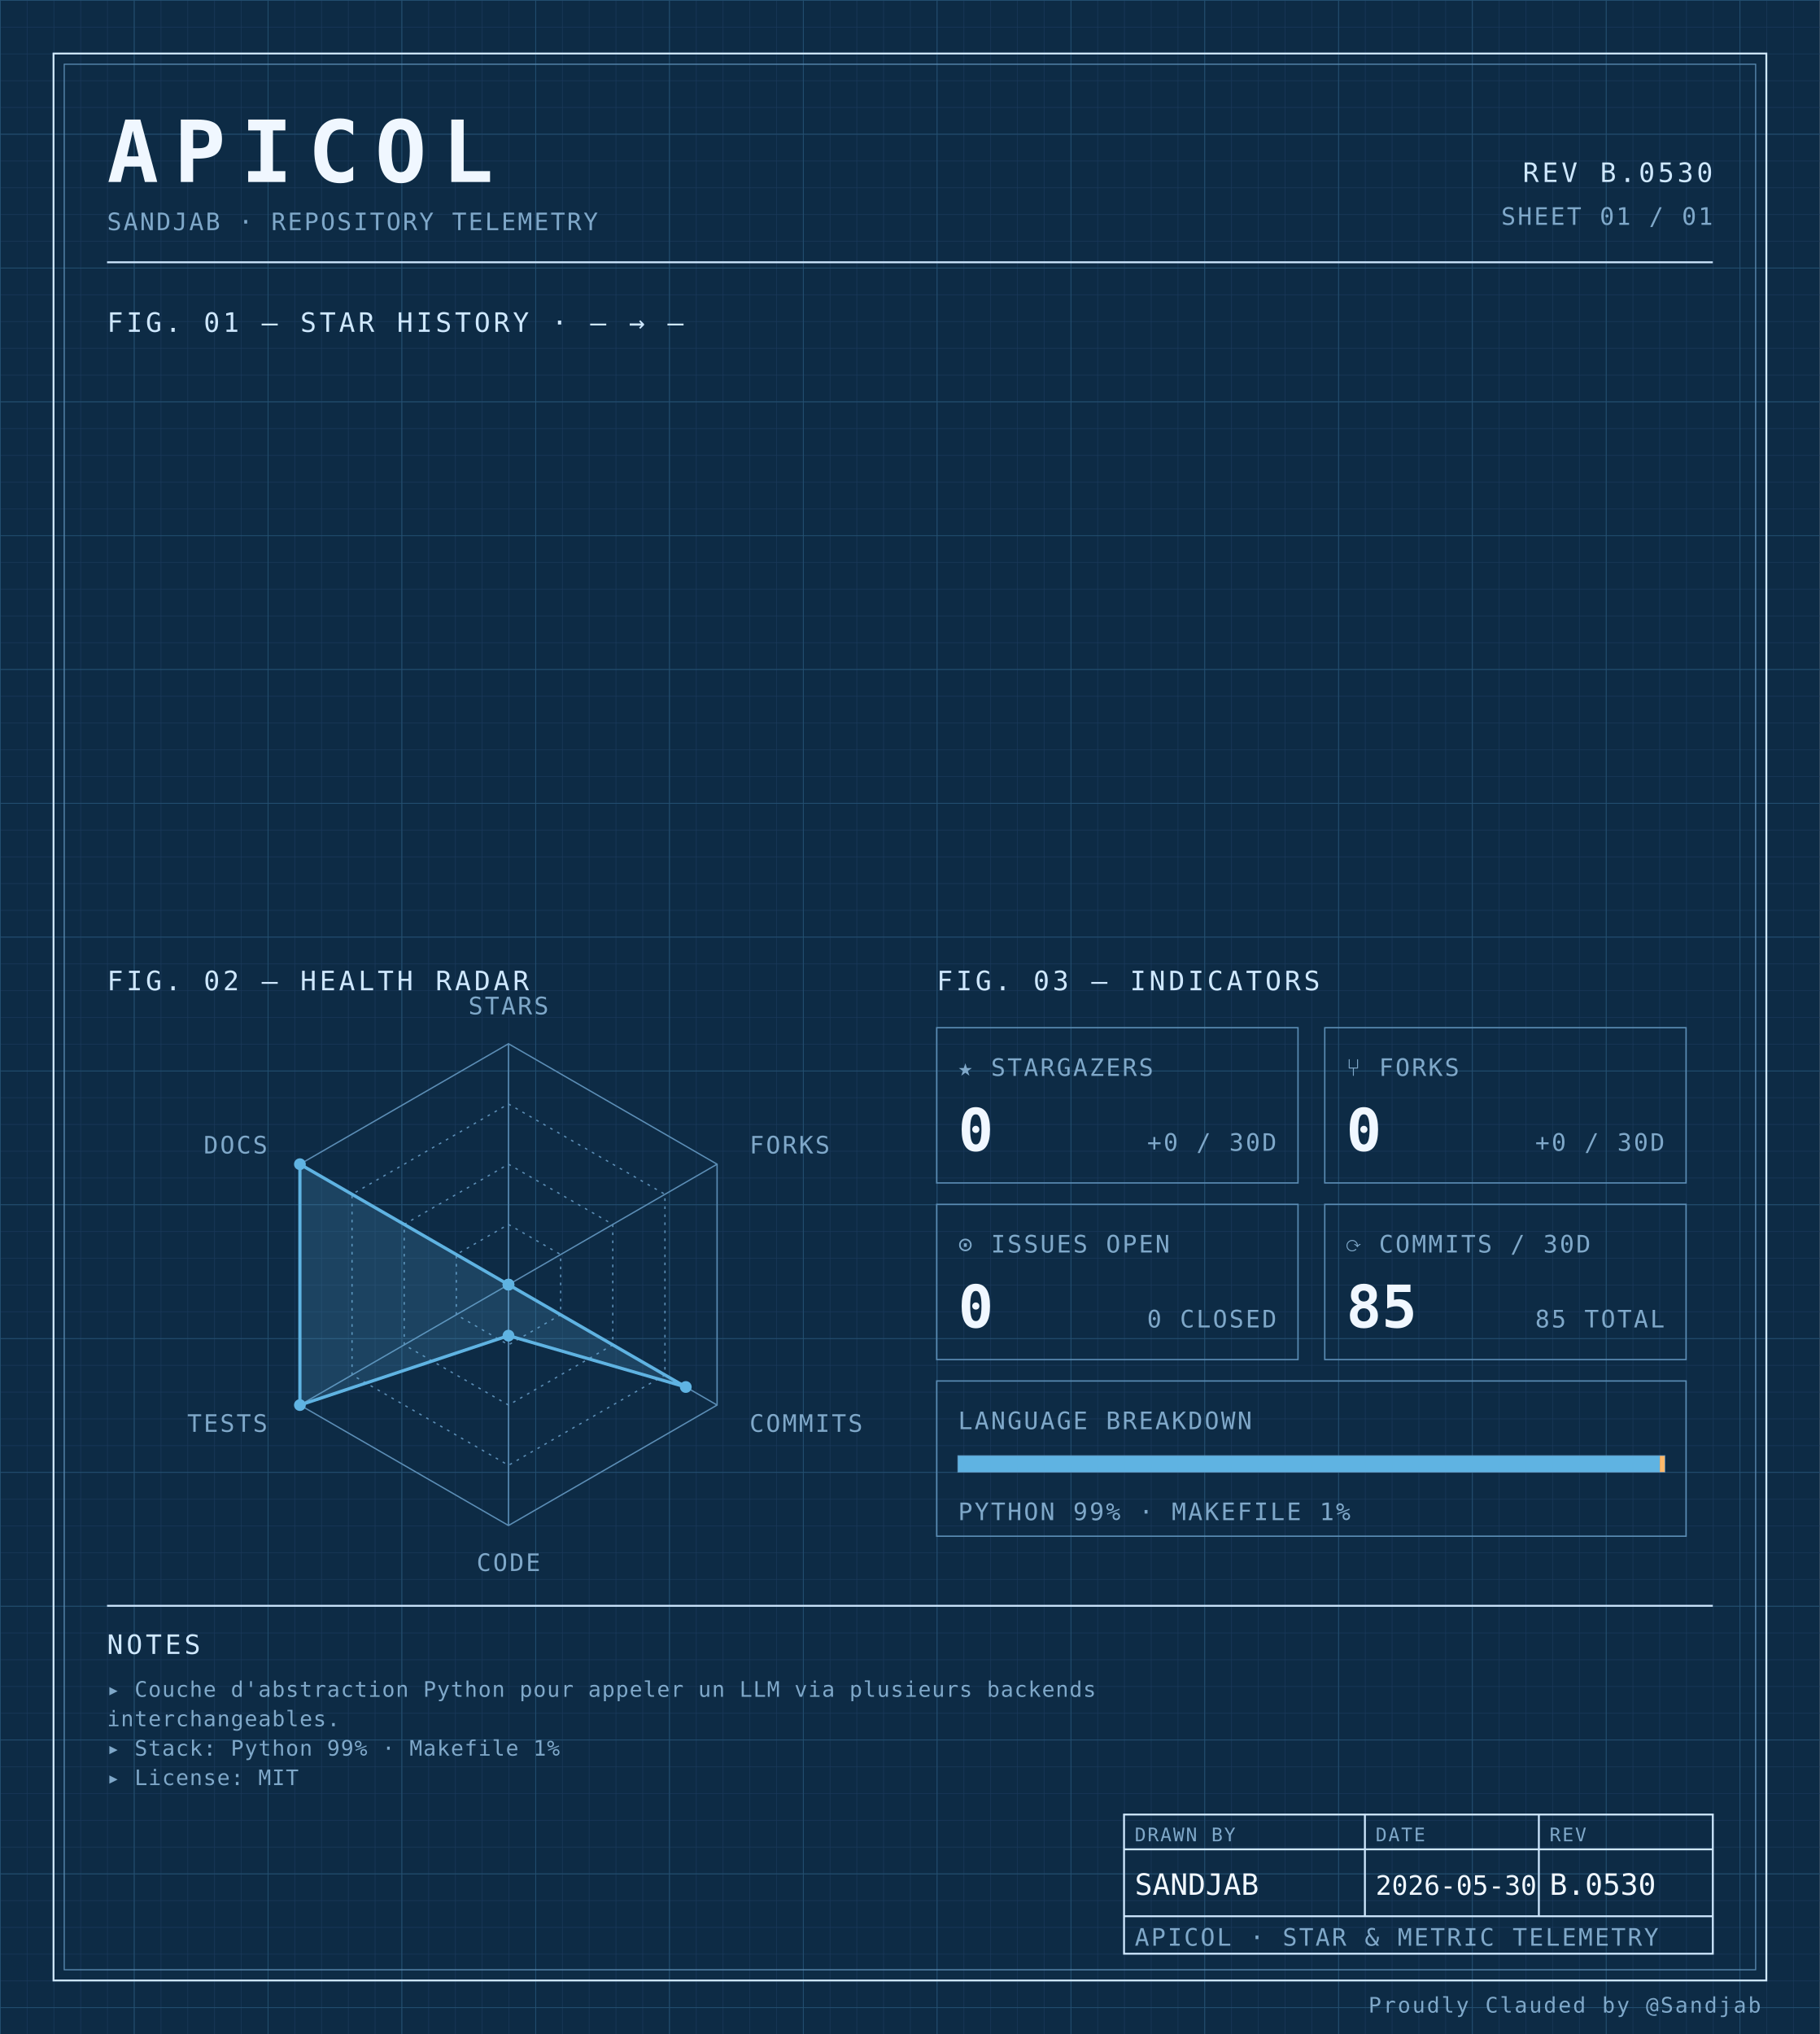
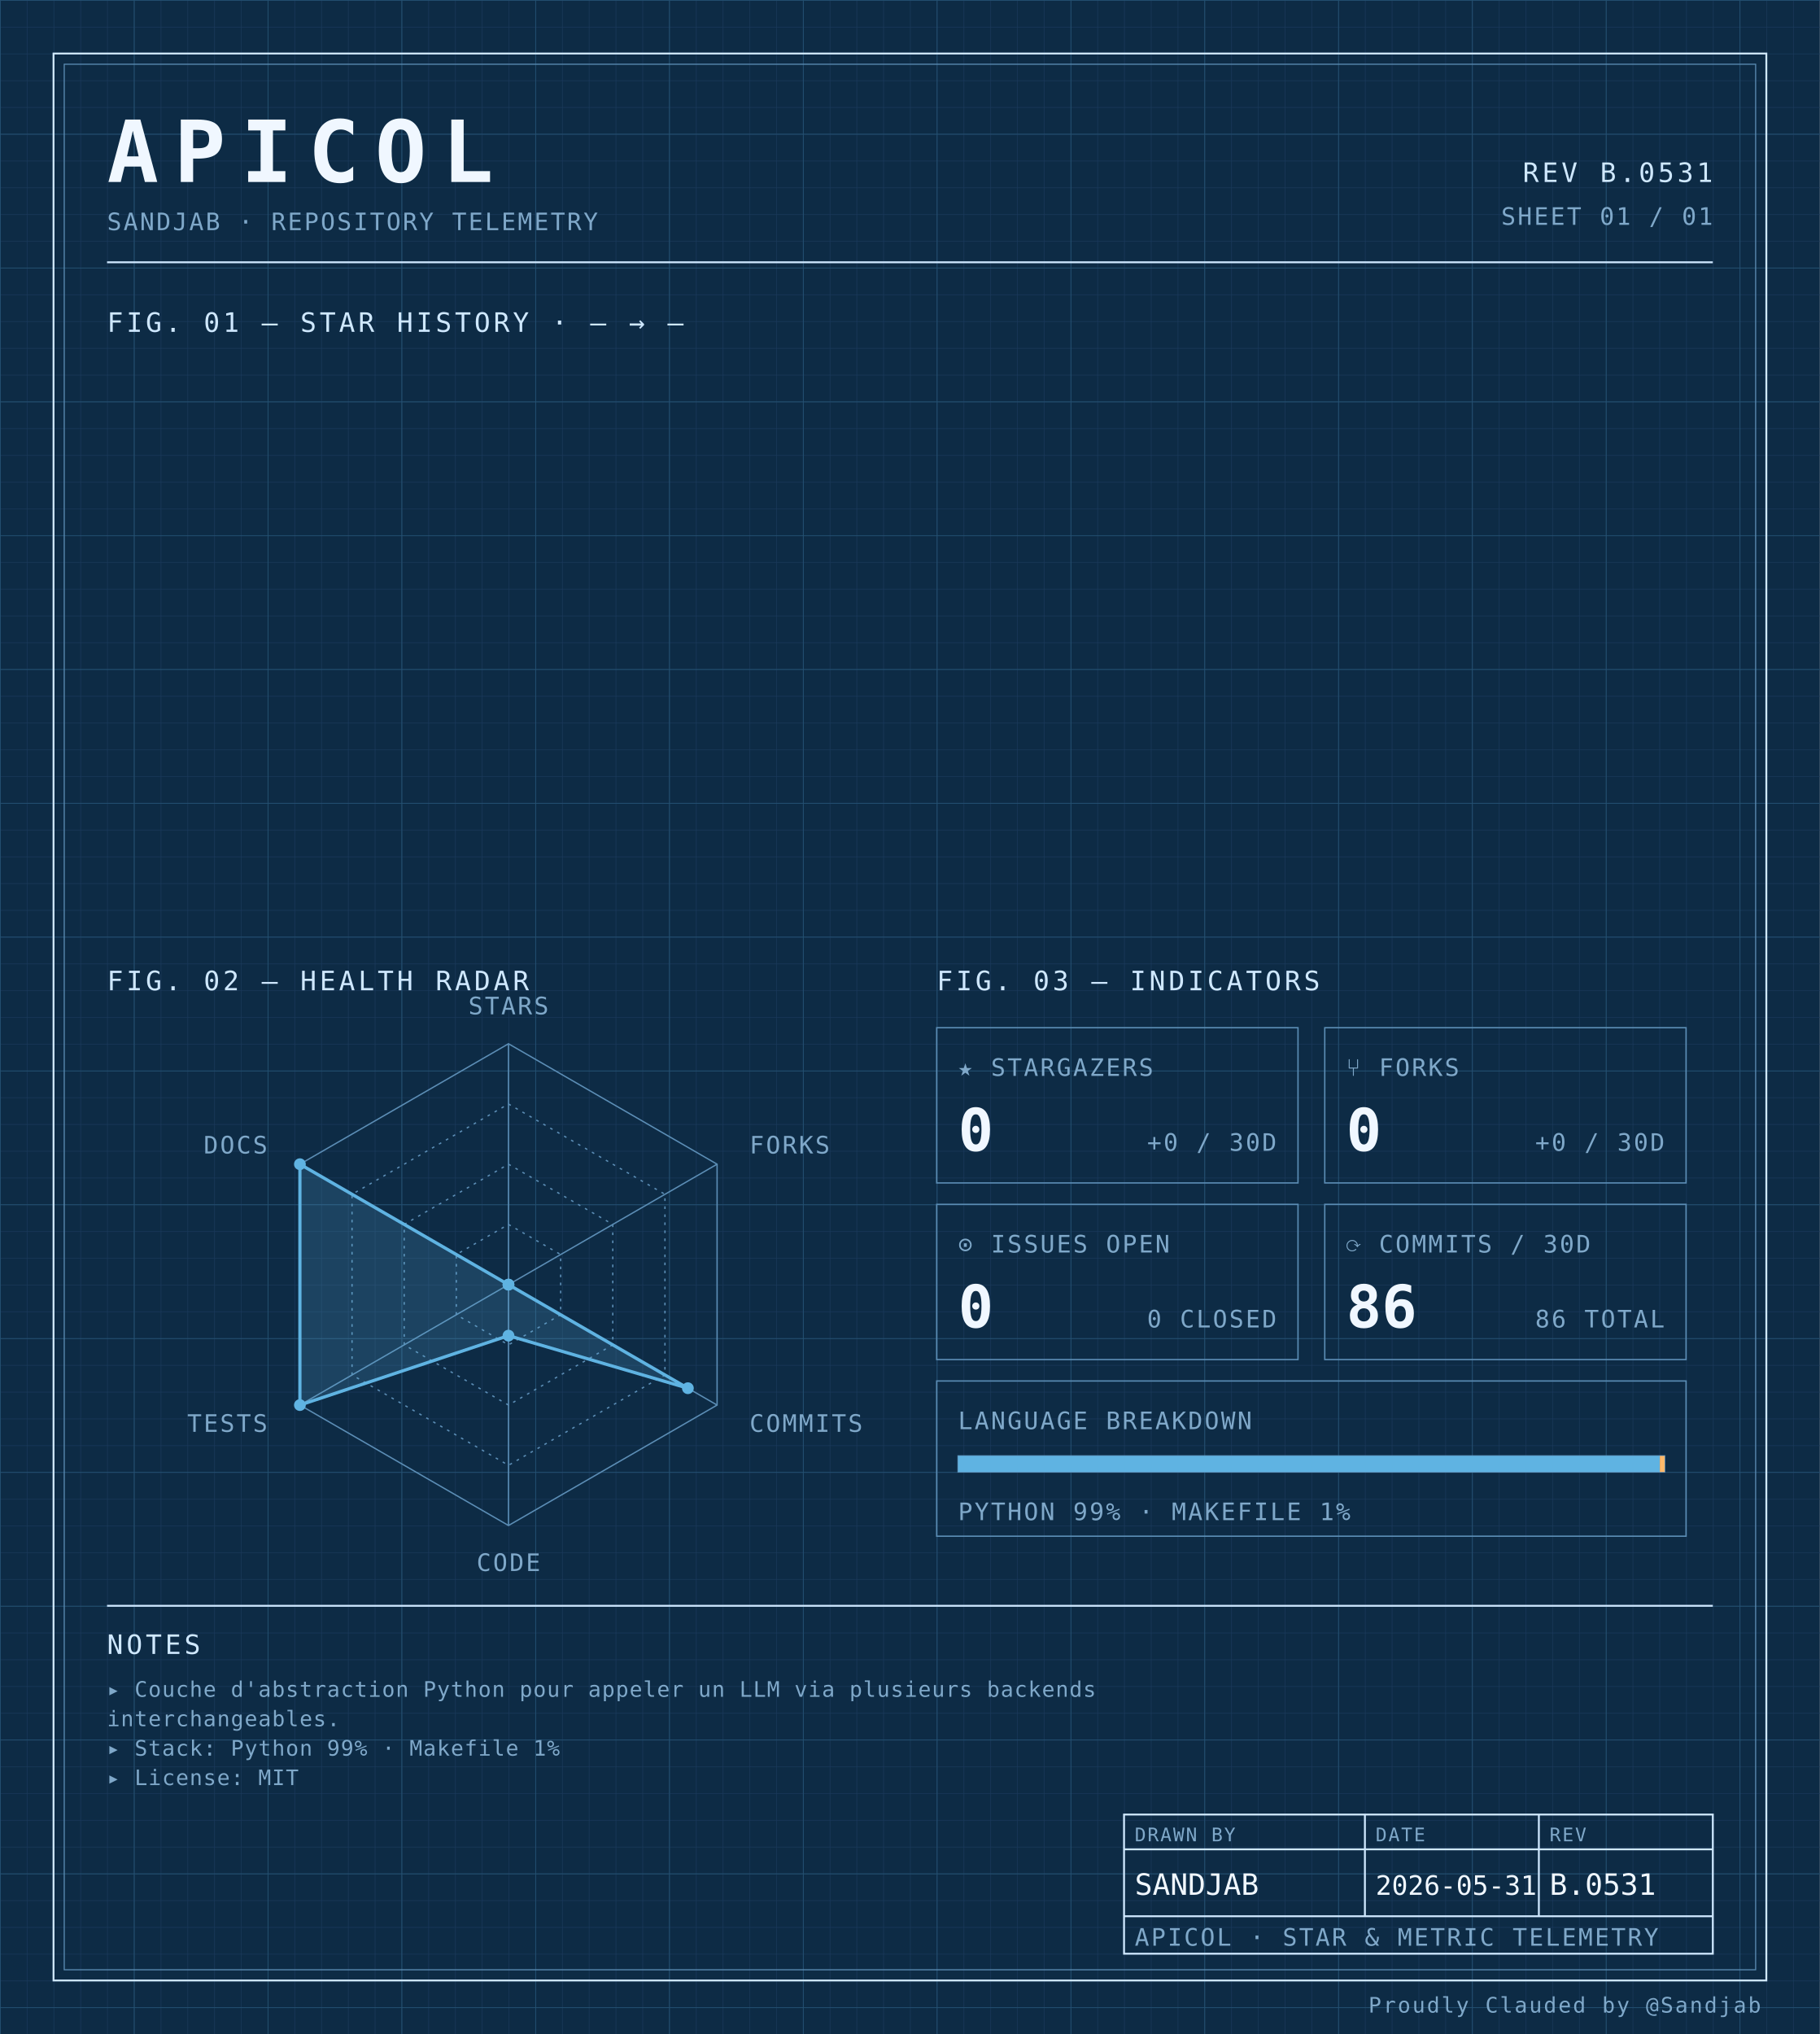
<svg xmlns="http://www.w3.org/2000/svg" width="100%" viewBox="0 0 680 760" role="img">
  <defs>
    <pattern id="grid-fine" width="10" height="10" patternUnits="userSpaceOnUse">
      <path d="M10 0H0V10" fill="none" stroke="#1a3a5c" stroke-width="0.4" />
    </pattern>
    <pattern id="grid-major" width="50" height="50" patternUnits="userSpaceOnUse">
      <path d="M50 0H0V50" fill="none" stroke="#245273" stroke-width="0.5" />
    </pattern>
  </defs>
  <rect x="0" y="0" width="680" height="760" fill="#0d2b45" />
  <rect x="0" y="0" width="680" height="760" fill="url(#grid-fine)" />
  <rect x="0" y="0" width="680" height="760" fill="url(#grid-major)" />
  <rect x="20" y="20" width="640" height="720" fill="none" stroke="#cfe8ff" stroke-width="0.7" />
  <rect x="24" y="24" width="632" height="712" fill="none" stroke="#5b8db5" stroke-width="0.4" />
  <text x="40" y="68" font-family="ui-monospace, 'SF Mono', 'JetBrains Mono', 'Cascadia Code', Consolas, monospace" font-size="32" font-weight="700" fill="#f0f7ff" text-anchor="start" letter-spacing="0.18em">APICOL</text>
  <text x="40" y="86" font-family="ui-monospace, 'SF Mono', 'JetBrains Mono', 'Cascadia Code', Consolas, monospace" font-size="9" font-weight="400" fill="#7fa8c9" text-anchor="start" letter-spacing="0.08em">SANDJAB · REPOSITORY TELEMETRY</text>
-   <text x="640" y="68" font-family="ui-monospace, 'SF Mono', 'JetBrains Mono', 'Cascadia Code', Consolas, monospace" font-size="10" font-weight="400" fill="#cfe8ff" text-anchor="end" letter-spacing="0.12em">REV B.0530</text>
+   <text x="640" y="68" font-family="ui-monospace, 'SF Mono', 'JetBrains Mono', 'Cascadia Code', Consolas, monospace" font-size="10" font-weight="400" fill="#cfe8ff" text-anchor="end" letter-spacing="0.12em">REV B.0531</text>
  <text x="640" y="84" font-family="ui-monospace, 'SF Mono', 'JetBrains Mono', 'Cascadia Code', Consolas, monospace" font-size="9" font-weight="400" fill="#7fa8c9" text-anchor="end" letter-spacing="0.08em">SHEET 01 / 01</text>
  <line x1="40" y1="98" x2="640" y2="98" stroke="#cfe8ff" stroke-width="0.7" />
  <text x="40" y="124" font-family="ui-monospace, 'SF Mono', 'JetBrains Mono', 'Cascadia Code', Consolas, monospace" font-size="10" font-weight="400" fill="#cfe8ff" text-anchor="start" letter-spacing="0.12em">FIG. 01 — STAR HISTORY · — → —</text>
  <text x="40" y="370" font-family="ui-monospace, 'SF Mono', 'JetBrains Mono', 'Cascadia Code', Consolas, monospace" font-size="10" font-weight="400" fill="#cfe8ff" text-anchor="start" letter-spacing="0.12em">FIG. 02 — HEALTH RADAR</text>
  <g transform="translate(190 480)">
    <polygon points="0.00,-90.00 77.94,-45.00 77.94,45.00 0.00,90.00 -77.94,45.00 -77.94,-45.00" fill="none" stroke="#5b8db5" stroke-width="0.5" />
    <polygon points="0.00,-67.50 58.46,-33.75 58.46,33.75 0.00,67.50 -58.46,33.75 -58.46,-33.75" fill="none" stroke="#5b8db5" stroke-width="0.5" stroke-dasharray="1,2" />
    <polygon points="0.00,-45.00 38.97,-22.50 38.97,22.50 0.00,45.00 -38.97,22.50 -38.97,-22.50" fill="none" stroke="#5b8db5" stroke-width="0.5" stroke-dasharray="1,2" />
    <polygon points="0.00,-22.50 19.49,-11.25 19.49,11.25 0.00,22.50 -19.49,11.25 -19.49,-11.25" fill="none" stroke="#5b8db5" stroke-width="0.5" stroke-dasharray="1,2" />
    <line x1="0" y1="0" x2="0.00" y2="-90.00" stroke="#5b8db5" stroke-width="0.5" />
    <line x1="0" y1="0" x2="77.94" y2="-45.00" stroke="#5b8db5" stroke-width="0.5" />
    <line x1="0" y1="0" x2="77.94" y2="45.00" stroke="#5b8db5" stroke-width="0.5" />
    <line x1="0" y1="0" x2="0.00" y2="90.00" stroke="#5b8db5" stroke-width="0.5" />
    <line x1="0" y1="0" x2="-77.94" y2="45.00" stroke="#5b8db5" stroke-width="0.5" />
    <line x1="0" y1="0" x2="-77.94" y2="-45.00" stroke="#5b8db5" stroke-width="0.5" />
-     <polygon points="0.00,0.00 0.00,0.00 66.25,38.25 0.00,19.06 -77.94,45.00 -77.94,-45.00" fill="#5fb3e2" fill-opacity="0.18" stroke="#5fb3e2" stroke-width="1.2" />
+     <polygon points="0.00,0.00 0.00,0.00 67.03,38.70 0.00,19.06 -77.94,45.00 -77.94,-45.00" fill="#5fb3e2" fill-opacity="0.18" stroke="#5fb3e2" stroke-width="1.2" />
    <circle cx="0.00" cy="0.00" r="2.2" fill="#5fb3e2" />
    <circle cx="0.00" cy="0.00" r="2.2" fill="#5fb3e2" />
-     <circle cx="66.25" cy="38.25" r="2.2" fill="#5fb3e2" />
+     <circle cx="67.03" cy="38.70" r="2.2" fill="#5fb3e2" />
    <circle cx="0.00" cy="19.06" r="2.2" fill="#5fb3e2" />
    <circle cx="-77.94" cy="45.00" r="2.2" fill="#5fb3e2" />
    <circle cx="-77.94" cy="-45.00" r="2.2" fill="#5fb3e2" />
    <text x="6.3681633555662356e-15" y="-101" font-family="ui-monospace, 'SF Mono', 'JetBrains Mono', 'Cascadia Code', Consolas, monospace" font-size="9" font-weight="400" fill="#7fa8c9" text-anchor="middle" letter-spacing="0.08em">STARS</text>
    <text x="90.067" y="-49" font-family="ui-monospace, 'SF Mono', 'JetBrains Mono', 'Cascadia Code', Consolas, monospace" font-size="9" font-weight="400" fill="#7fa8c9" text-anchor="start" letter-spacing="0.08em">FORKS</text>
    <text x="90.067" y="55" font-family="ui-monospace, 'SF Mono', 'JetBrains Mono', 'Cascadia Code', Consolas, monospace" font-size="9" font-weight="400" fill="#7fa8c9" text-anchor="start" letter-spacing="0.08em">COMMITS</text>
    <text x="6.3681633555662356e-15" y="107" font-family="ui-monospace, 'SF Mono', 'JetBrains Mono', 'Cascadia Code', Consolas, monospace" font-size="9" font-weight="400" fill="#7fa8c9" text-anchor="middle" letter-spacing="0.08em">CODE</text>
    <text x="-90.067" y="55" font-family="ui-monospace, 'SF Mono', 'JetBrains Mono', 'Cascadia Code', Consolas, monospace" font-size="9" font-weight="400" fill="#7fa8c9" text-anchor="end" letter-spacing="0.08em">TESTS</text>
    <text x="-90.067" y="-49" font-family="ui-monospace, 'SF Mono', 'JetBrains Mono', 'Cascadia Code', Consolas, monospace" font-size="9" font-weight="400" fill="#7fa8c9" text-anchor="end" letter-spacing="0.08em">DOCS</text>
  </g>
  <text x="350" y="370" font-family="ui-monospace, 'SF Mono', 'JetBrains Mono', 'Cascadia Code', Consolas, monospace" font-size="10" font-weight="400" fill="#cfe8ff" text-anchor="start" letter-spacing="0.12em">FIG. 03 — INDICATORS</text>
  <rect x="350" y="384" width="135" height="58" fill="none" stroke="#5b8db5" stroke-width="0.5" />
  <text x="358" y="402" font-family="ui-monospace, 'SF Mono', 'JetBrains Mono', 'Cascadia Code', Consolas, monospace" font-size="9" font-weight="400" fill="#7fa8c9" text-anchor="start" letter-spacing="0.08em">★ STARGAZERS</text>
  <text x="358" y="430" font-family="ui-monospace, 'SF Mono', 'JetBrains Mono', 'Cascadia Code', Consolas, monospace" font-size="22" font-weight="700" fill="#f0f7ff" text-anchor="start" letter-spacing="normal">0</text>
  <text x="477" y="430" font-family="ui-monospace, 'SF Mono', 'JetBrains Mono', 'Cascadia Code', Consolas, monospace" font-size="9" font-weight="400" fill="#7fa8c9" text-anchor="end" letter-spacing="0.08em">+0 / 30D</text>
  <rect x="495" y="384" width="135" height="58" fill="none" stroke="#5b8db5" stroke-width="0.5" />
  <text x="503" y="402" font-family="ui-monospace, 'SF Mono', 'JetBrains Mono', 'Cascadia Code', Consolas, monospace" font-size="9" font-weight="400" fill="#7fa8c9" text-anchor="start" letter-spacing="0.08em">⑂ FORKS</text>
  <text x="503" y="430" font-family="ui-monospace, 'SF Mono', 'JetBrains Mono', 'Cascadia Code', Consolas, monospace" font-size="22" font-weight="700" fill="#f0f7ff" text-anchor="start" letter-spacing="normal">0</text>
  <text x="622" y="430" font-family="ui-monospace, 'SF Mono', 'JetBrains Mono', 'Cascadia Code', Consolas, monospace" font-size="9" font-weight="400" fill="#7fa8c9" text-anchor="end" letter-spacing="0.08em">+0 / 30D</text>
  <rect x="350" y="450" width="135" height="58" fill="none" stroke="#5b8db5" stroke-width="0.5" />
  <text x="358" y="468" font-family="ui-monospace, 'SF Mono', 'JetBrains Mono', 'Cascadia Code', Consolas, monospace" font-size="9" font-weight="400" fill="#7fa8c9" text-anchor="start" letter-spacing="0.08em">⊙ ISSUES OPEN</text>
  <text x="358" y="496" font-family="ui-monospace, 'SF Mono', 'JetBrains Mono', 'Cascadia Code', Consolas, monospace" font-size="22" font-weight="700" fill="#f0f7ff" text-anchor="start" letter-spacing="normal">0</text>
  <text x="477" y="496" font-family="ui-monospace, 'SF Mono', 'JetBrains Mono', 'Cascadia Code', Consolas, monospace" font-size="9" font-weight="400" fill="#7fa8c9" text-anchor="end" letter-spacing="0.08em">0 CLOSED</text>
  <rect x="495" y="450" width="135" height="58" fill="none" stroke="#5b8db5" stroke-width="0.5" />
  <text x="503" y="468" font-family="ui-monospace, 'SF Mono', 'JetBrains Mono', 'Cascadia Code', Consolas, monospace" font-size="9" font-weight="400" fill="#7fa8c9" text-anchor="start" letter-spacing="0.08em">⟳ COMMITS / 30D</text>
-   <text x="503" y="496" font-family="ui-monospace, 'SF Mono', 'JetBrains Mono', 'Cascadia Code', Consolas, monospace" font-size="22" font-weight="700" fill="#f0f7ff" text-anchor="start" letter-spacing="normal">85</text>
-   <text x="622" y="496" font-family="ui-monospace, 'SF Mono', 'JetBrains Mono', 'Cascadia Code', Consolas, monospace" font-size="9" font-weight="400" fill="#7fa8c9" text-anchor="end" letter-spacing="0.08em">85 TOTAL</text>
+   <text x="503" y="496" font-family="ui-monospace, 'SF Mono', 'JetBrains Mono', 'Cascadia Code', Consolas, monospace" font-size="22" font-weight="700" fill="#f0f7ff" text-anchor="start" letter-spacing="normal">86</text>
+   <text x="622" y="496" font-family="ui-monospace, 'SF Mono', 'JetBrains Mono', 'Cascadia Code', Consolas, monospace" font-size="9" font-weight="400" fill="#7fa8c9" text-anchor="end" letter-spacing="0.08em">86 TOTAL</text>
  <rect x="350" y="516" width="280" height="58" fill="none" stroke="#5b8db5" stroke-width="0.5" />
  <text x="358" y="534" font-family="ui-monospace, 'SF Mono', 'JetBrains Mono', 'Cascadia Code', Consolas, monospace" font-size="9" font-weight="400" fill="#7fa8c9" text-anchor="start" letter-spacing="0.08em">LANGUAGE BREAKDOWN</text>
  <rect x="358" y="544" width="264" height="6" fill="none" stroke="#5b8db5" stroke-width="0.5" />
  <rect x="358" y="544" width="262.19" height="6" fill="#5fb3e2" />
  <rect x="620.192" y="544" width="1.81" height="6" fill="#ffb96b" />
  <text x="358" y="568" font-family="ui-monospace, 'SF Mono', 'JetBrains Mono', 'Cascadia Code', Consolas, monospace" font-size="9" font-weight="400" fill="#7fa8c9" text-anchor="start" letter-spacing="0.08em">PYTHON 99% · MAKEFILE 1%</text>
  <line x1="40" y1="600" x2="640" y2="600" stroke="#cfe8ff" stroke-width="0.7" />
  <text x="40" y="618" font-family="ui-monospace, 'SF Mono', 'JetBrains Mono', 'Cascadia Code', Consolas, monospace" font-size="10" font-weight="400" fill="#cfe8ff" text-anchor="start" letter-spacing="0.12em">NOTES</text>
  <text x="40" y="634" font-family="ui-monospace, 'SF Mono', 'JetBrains Mono', 'Cascadia Code', Consolas, monospace" font-size="8" font-weight="400" fill="#7fa8c9" text-anchor="start" letter-spacing="0.04em">▸ Couche d'abstraction Python pour appeler un LLM via plusieurs backends</text>
  <text x="40" y="645" font-family="ui-monospace, 'SF Mono', 'JetBrains Mono', 'Cascadia Code', Consolas, monospace" font-size="8" font-weight="400" fill="#7fa8c9" text-anchor="start" letter-spacing="0.04em">  interchangeables.</text>
  <text x="40" y="656" font-family="ui-monospace, 'SF Mono', 'JetBrains Mono', 'Cascadia Code', Consolas, monospace" font-size="8" font-weight="400" fill="#7fa8c9" text-anchor="start" letter-spacing="0.04em">▸ Stack: Python 99% · Makefile 1%</text>
  <text x="40" y="667" font-family="ui-monospace, 'SF Mono', 'JetBrains Mono', 'Cascadia Code', Consolas, monospace" font-size="8" font-weight="400" fill="#7fa8c9" text-anchor="start" letter-spacing="0.04em">▸ License: MIT</text>
  <rect x="420" y="678" width="220" height="52" fill="none" stroke="#cfe8ff" stroke-width="0.7" />
  <line x1="420" y1="691" x2="640" y2="691" stroke="#cfe8ff" stroke-width="0.7" />
  <line x1="420" y1="716" x2="640" y2="716" stroke="#cfe8ff" stroke-width="0.7" />
  <line x1="510" y1="678" x2="510" y2="716" stroke="#cfe8ff" stroke-width="0.7" />
  <line x1="575" y1="678" x2="575" y2="716" stroke="#cfe8ff" stroke-width="0.7" />
  <text x="424" y="688" font-family="ui-monospace, 'SF Mono', 'JetBrains Mono', 'Cascadia Code', Consolas, monospace" font-size="7" font-weight="400" fill="#7fa8c9" text-anchor="start" letter-spacing="0.08em">DRAWN BY</text>
  <text x="514" y="688" font-family="ui-monospace, 'SF Mono', 'JetBrains Mono', 'Cascadia Code', Consolas, monospace" font-size="7" font-weight="400" fill="#7fa8c9" text-anchor="start" letter-spacing="0.08em">DATE</text>
  <text x="579" y="688" font-family="ui-monospace, 'SF Mono', 'JetBrains Mono', 'Cascadia Code', Consolas, monospace" font-size="7" font-weight="400" fill="#7fa8c9" text-anchor="start" letter-spacing="0.08em">REV</text>
  <text x="424" y="708" font-family="ui-monospace, 'SF Mono', 'JetBrains Mono', 'Cascadia Code', Consolas, monospace" font-size="11" font-weight="400" fill="#f0f7ff" text-anchor="start" letter-spacing="normal">SANDJAB</text>
-   <text x="514" y="708" font-family="ui-monospace, 'SF Mono', 'JetBrains Mono', 'Cascadia Code', Consolas, monospace" font-size="10" font-weight="400" fill="#f0f7ff" text-anchor="start" letter-spacing="normal">2026-05-30</text>
-   <text x="579" y="708" font-family="ui-monospace, 'SF Mono', 'JetBrains Mono', 'Cascadia Code', Consolas, monospace" font-size="11" font-weight="400" fill="#f0f7ff" text-anchor="start" letter-spacing="normal">B.0530</text>
+   <text x="514" y="708" font-family="ui-monospace, 'SF Mono', 'JetBrains Mono', 'Cascadia Code', Consolas, monospace" font-size="10" font-weight="400" fill="#f0f7ff" text-anchor="start" letter-spacing="normal">2026-05-31</text>
+   <text x="579" y="708" font-family="ui-monospace, 'SF Mono', 'JetBrains Mono', 'Cascadia Code', Consolas, monospace" font-size="11" font-weight="400" fill="#f0f7ff" text-anchor="start" letter-spacing="normal">B.0531</text>
  <text x="424" y="727" font-family="ui-monospace, 'SF Mono', 'JetBrains Mono', 'Cascadia Code', Consolas, monospace" font-size="9" font-weight="400" fill="#7fa8c9" text-anchor="start" letter-spacing="0.08em">APICOL · STAR &amp; METRIC TELEMETRY</text>
  <text x="658" y="752" font-family="ui-monospace, 'SF Mono', 'JetBrains Mono', 'Cascadia Code', Consolas, monospace" font-size="8" font-weight="400" fill="#7fa8c9" text-anchor="end" letter-spacing="0.08em">Proudly Clauded by @Sandjab</text>
</svg>
